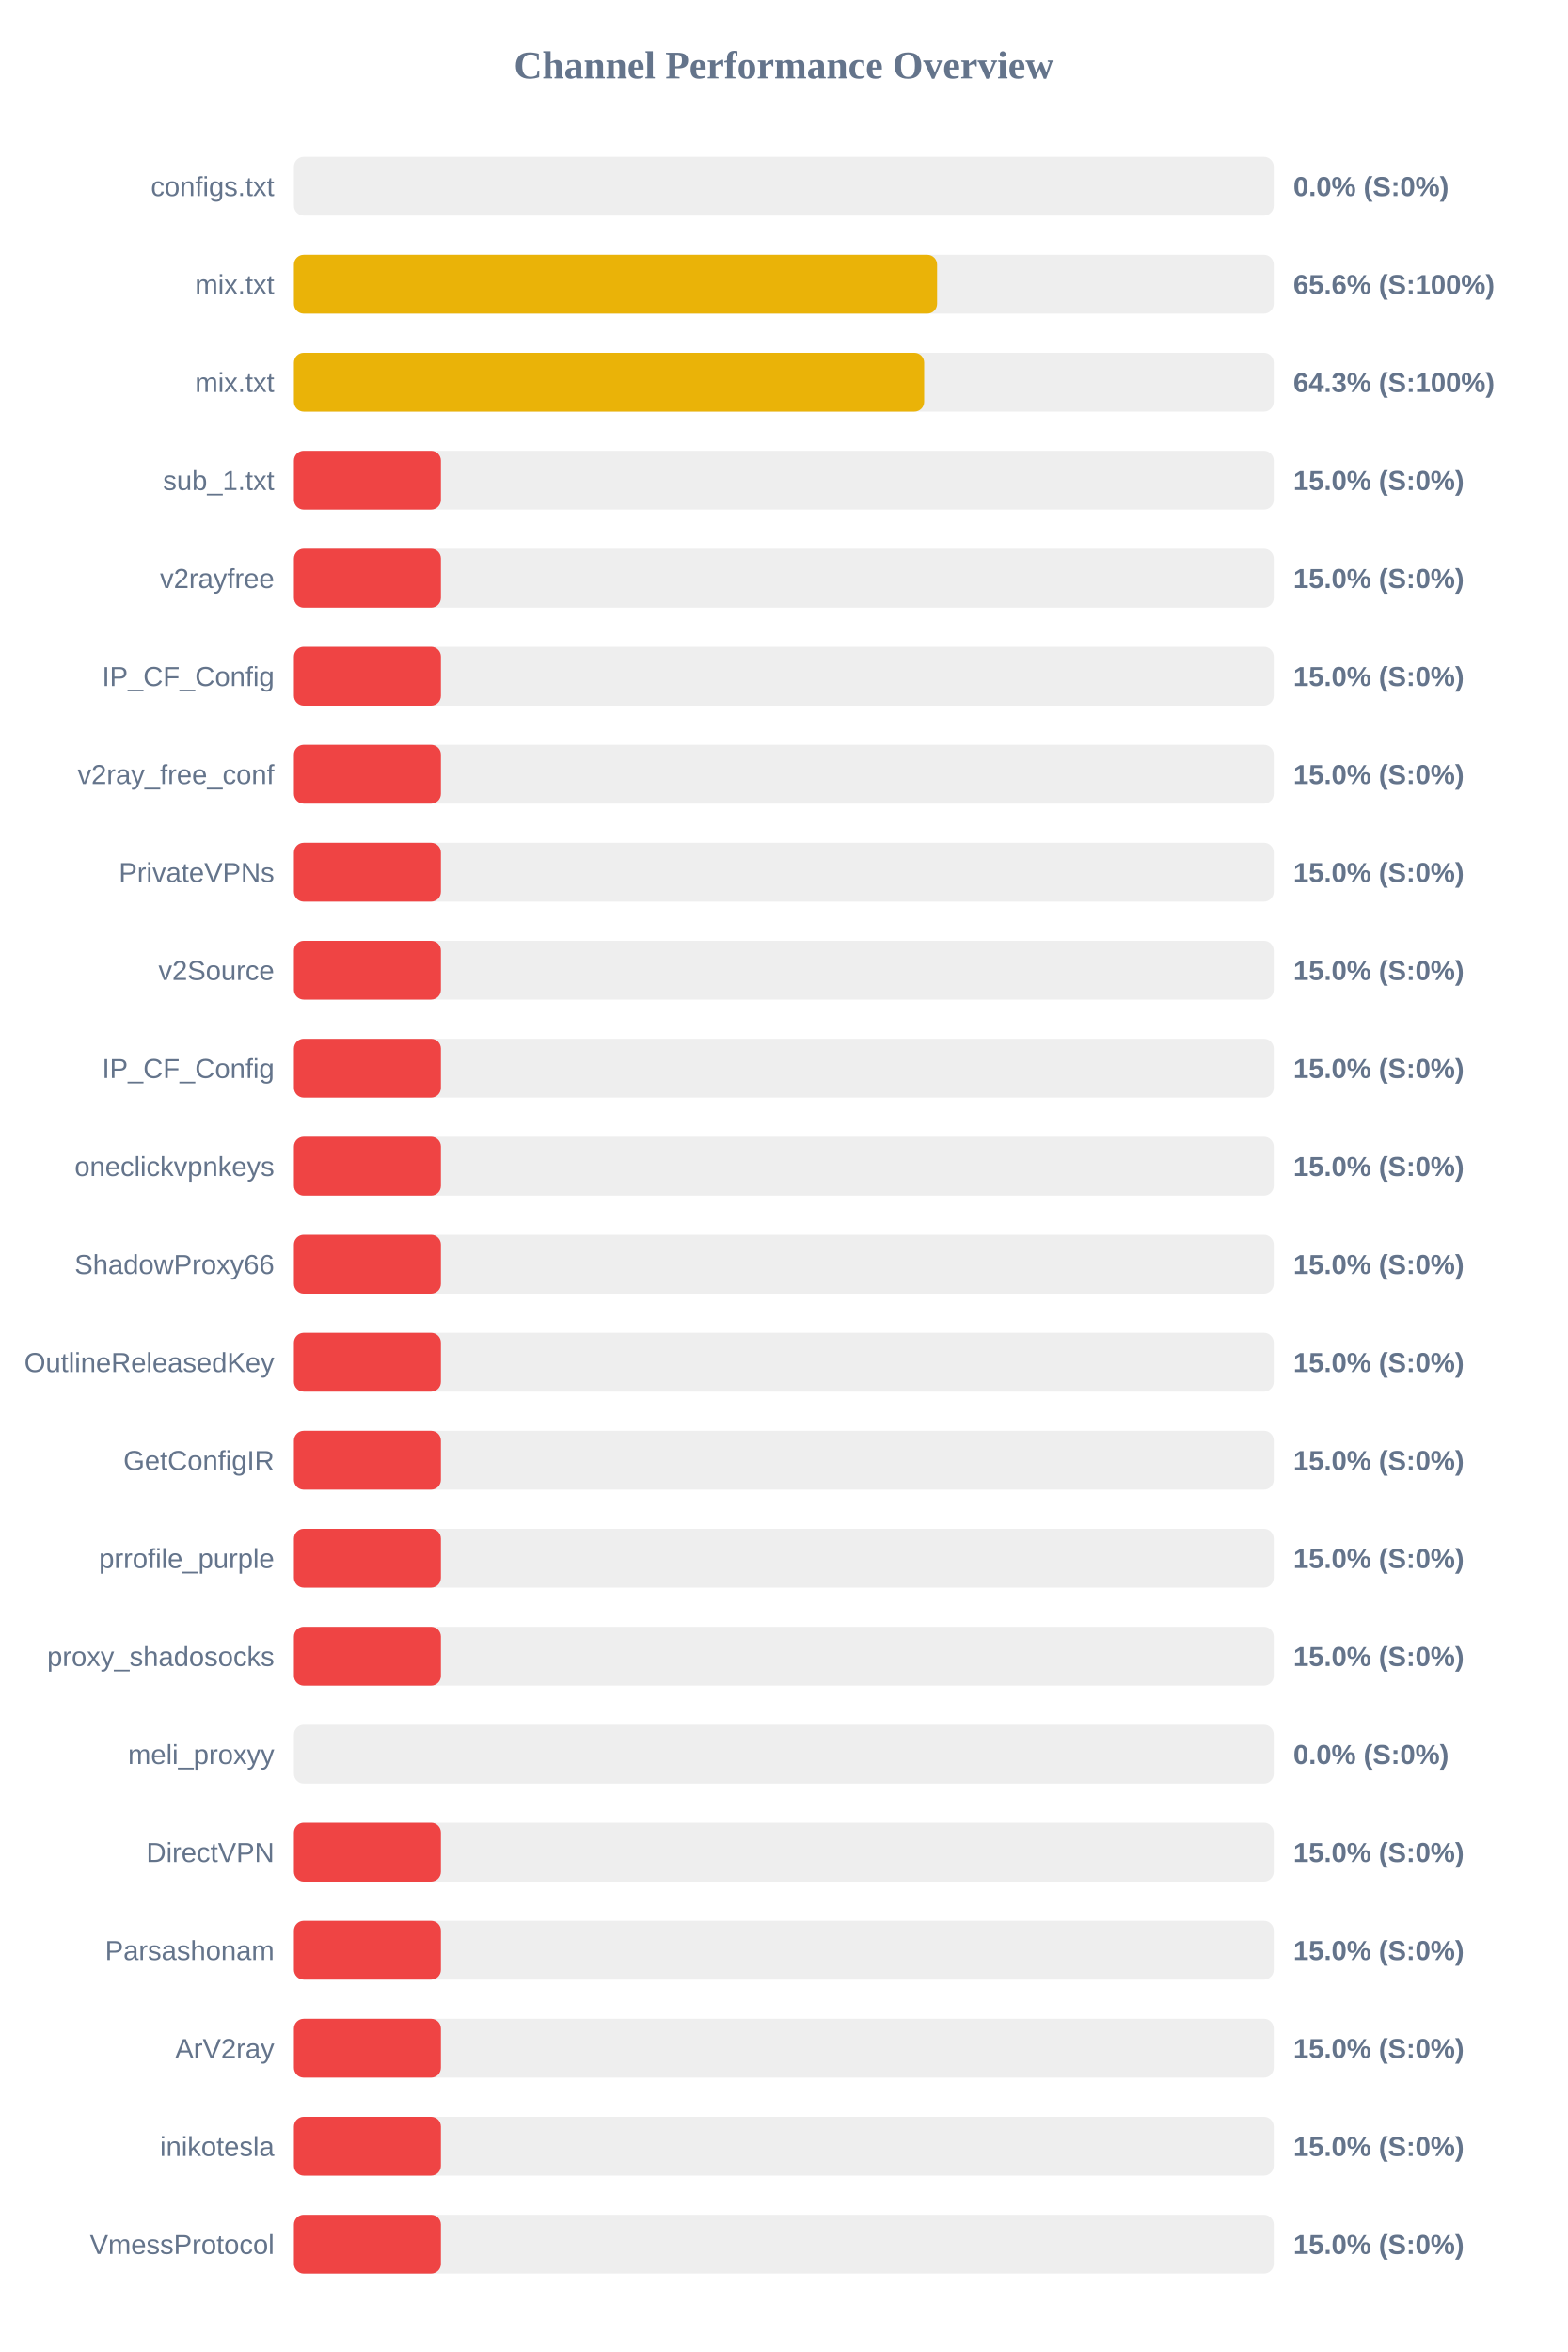
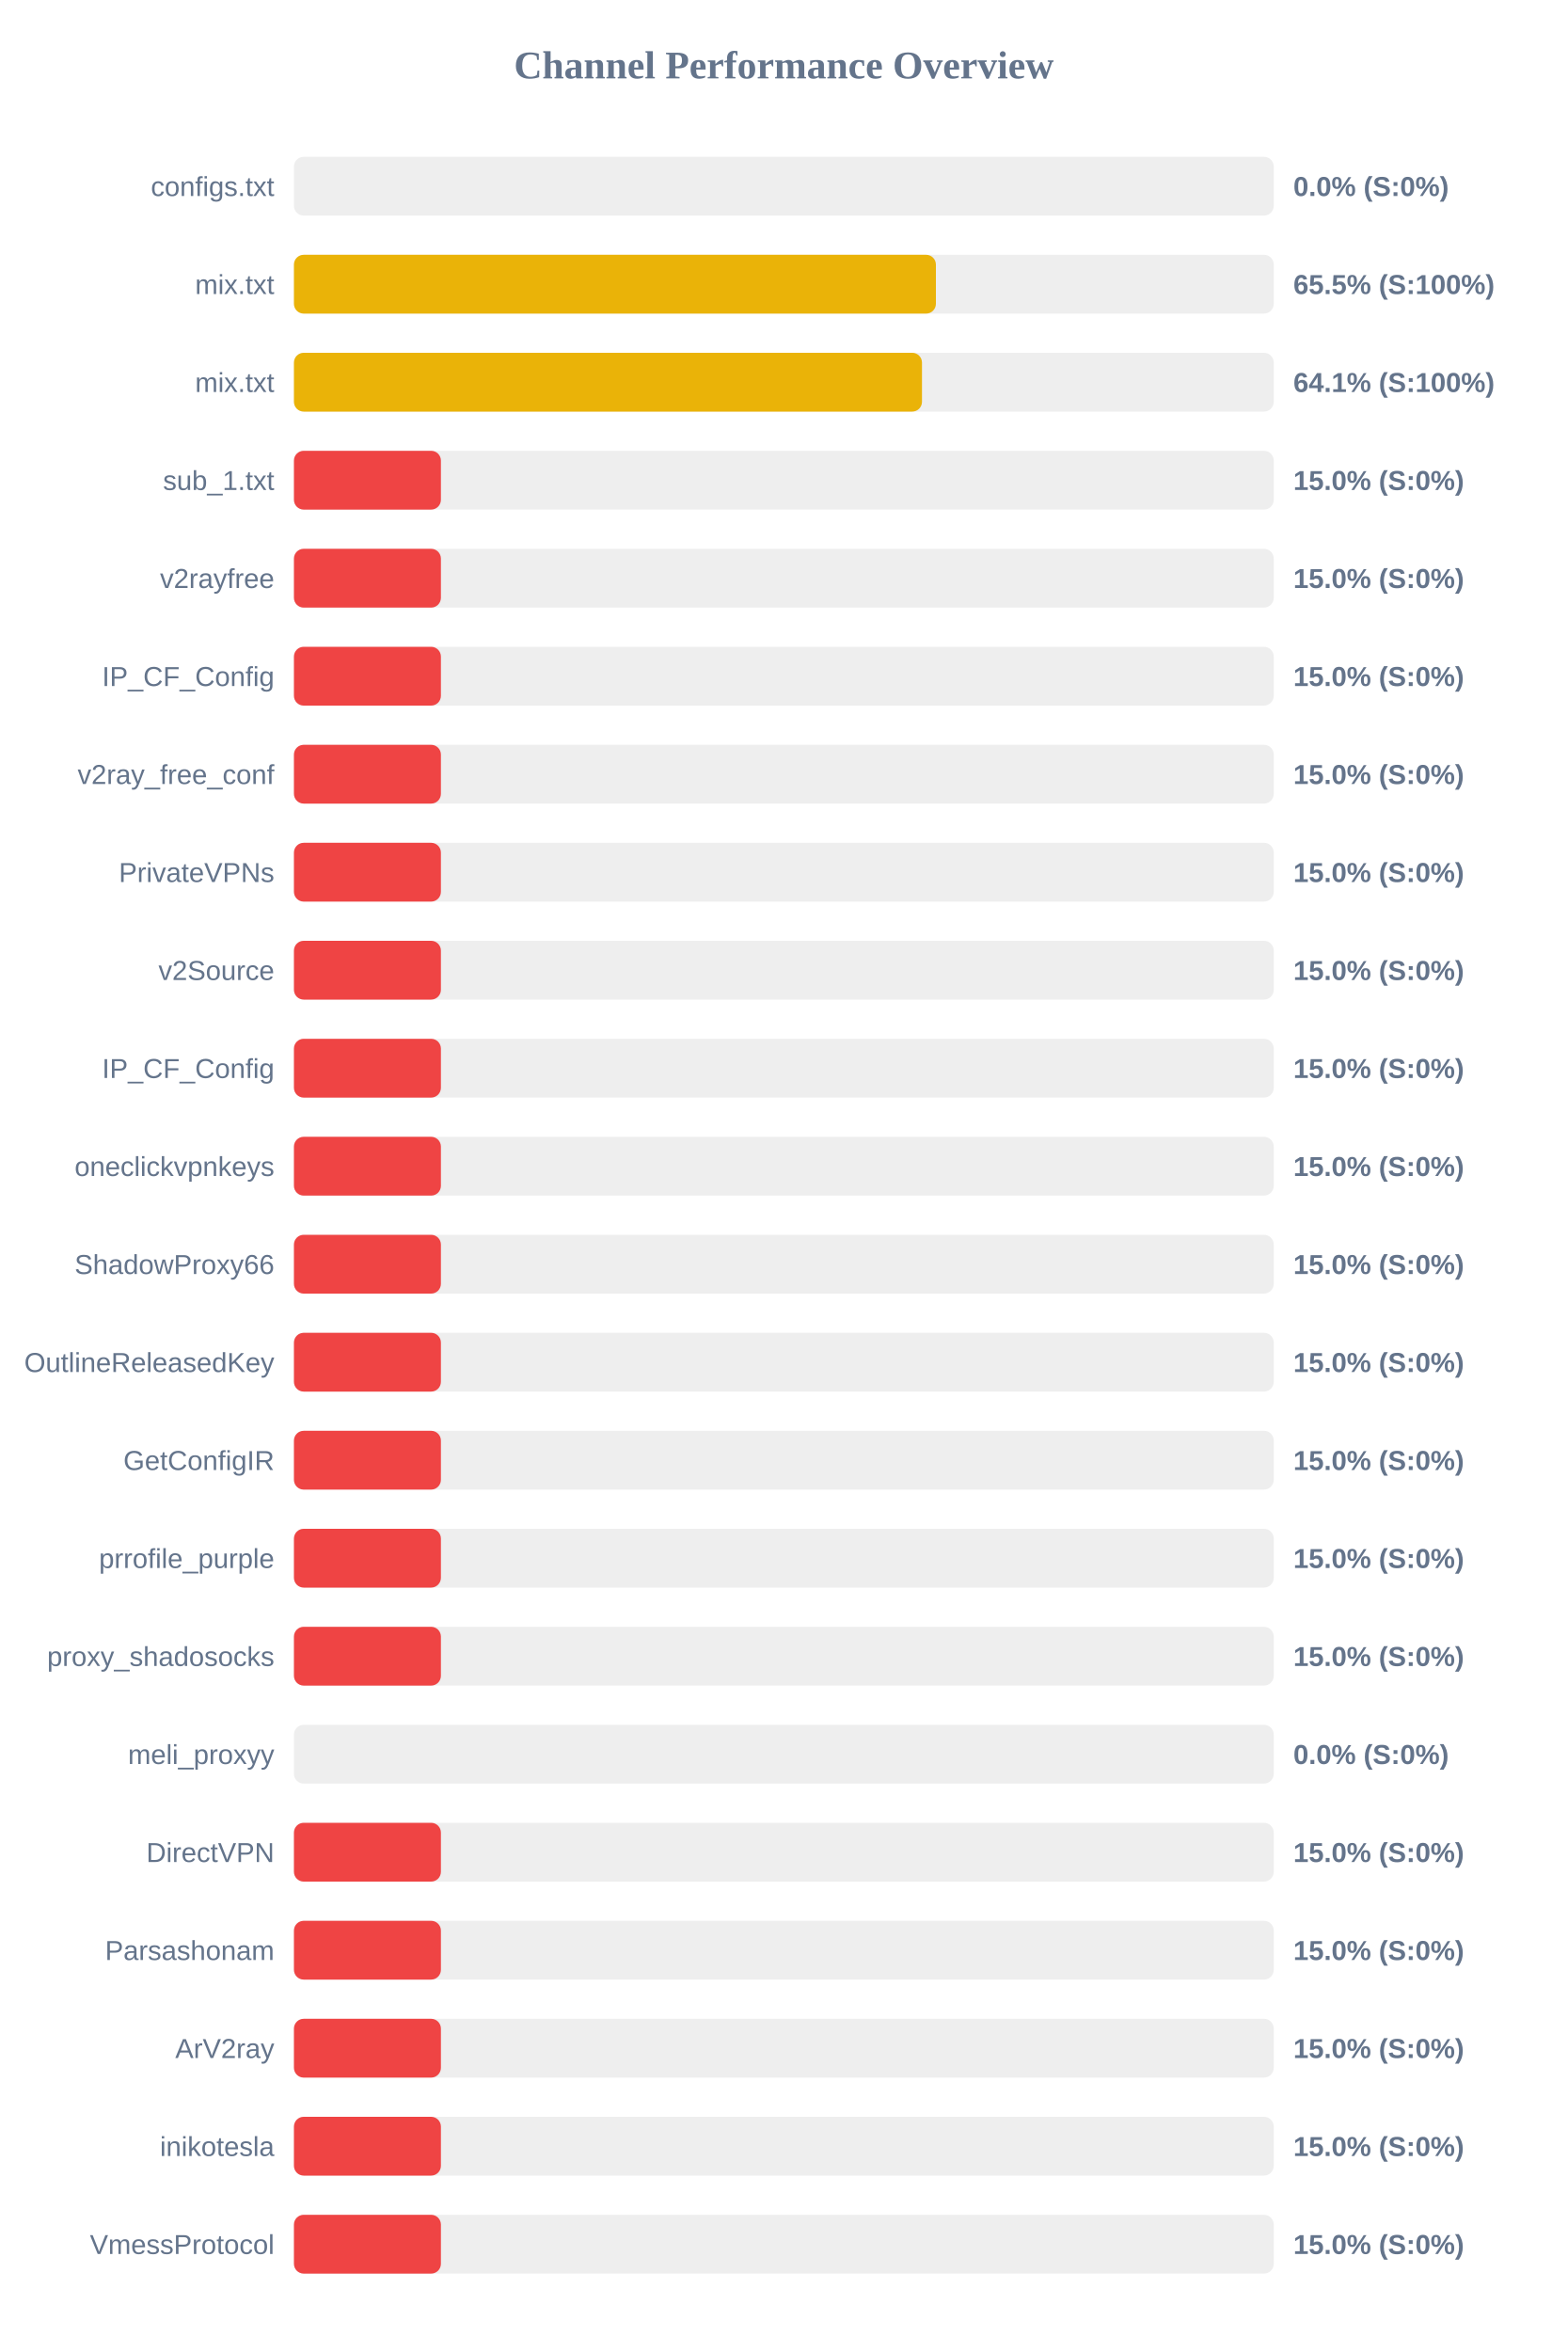
<svg xmlns="http://www.w3.org/2000/svg" width="800" height="1200" version="1.1">
  <style>
        .row { font: 14px Arial; fill: #64748b; }
        .score { font: bold 14px Arial; fill: #64748b; }
    </style>
  <text x="400" y="40" text-anchor="middle" font-size="20px" font-weight="bold" fill="#64748b">Channel Performance Overview</text>
  <rect x="150" y="80" width="500" height="30" fill="#eee" rx="5" />
  <rect x="150" y="80" width="0.0" height="30" fill="#ef4444" rx="5" />
  <text x="140" y="100" text-anchor="end" class="row">configs.txt</text>
  <text x="660" y="100" text-anchor="start" class="score">0.0% (S:0%)</text>
  <rect x="150" y="130" width="500" height="30" fill="#eee" rx="5" />
-   <rect x="150" y="130" width="328.2" height="30" fill="#eab308" rx="5" />
+   <rect x="150" y="130" width="327.6" height="30" fill="#eab308" rx="5" />
  <text x="140" y="150" text-anchor="end" class="row">mix.txt</text>
-   <text x="660" y="150" text-anchor="start" class="score">65.6% (S:100%)</text>
+   <text x="660" y="150" text-anchor="start" class="score">65.5% (S:100%)</text>
  <rect x="150" y="180" width="500" height="30" fill="#eee" rx="5" />
-   <rect x="150" y="180" width="321.6" height="30" fill="#eab308" rx="5" />
+   <rect x="150" y="180" width="320.5" height="30" fill="#eab308" rx="5" />
  <text x="140" y="200" text-anchor="end" class="row">mix.txt</text>
-   <text x="660" y="200" text-anchor="start" class="score">64.3% (S:100%)</text>
+   <text x="660" y="200" text-anchor="start" class="score">64.1% (S:100%)</text>
  <rect x="150" y="230" width="500" height="30" fill="#eee" rx="5" />
  <rect x="150" y="230" width="75.0" height="30" fill="#ef4444" rx="5" />
  <text x="140" y="250" text-anchor="end" class="row">sub_1.txt</text>
  <text x="660" y="250" text-anchor="start" class="score">15.0% (S:0%)</text>
  <rect x="150" y="280" width="500" height="30" fill="#eee" rx="5" />
  <rect x="150" y="280" width="75.0" height="30" fill="#ef4444" rx="5" />
  <text x="140" y="300" text-anchor="end" class="row">v2rayfree</text>
  <text x="660" y="300" text-anchor="start" class="score">15.0% (S:0%)</text>
  <rect x="150" y="330" width="500" height="30" fill="#eee" rx="5" />
  <rect x="150" y="330" width="75.0" height="30" fill="#ef4444" rx="5" />
  <text x="140" y="350" text-anchor="end" class="row">IP_CF_Config</text>
  <text x="660" y="350" text-anchor="start" class="score">15.0% (S:0%)</text>
  <rect x="150" y="380" width="500" height="30" fill="#eee" rx="5" />
  <rect x="150" y="380" width="75.0" height="30" fill="#ef4444" rx="5" />
  <text x="140" y="400" text-anchor="end" class="row">v2ray_free_conf</text>
  <text x="660" y="400" text-anchor="start" class="score">15.0% (S:0%)</text>
  <rect x="150" y="430" width="500" height="30" fill="#eee" rx="5" />
  <rect x="150" y="430" width="75.0" height="30" fill="#ef4444" rx="5" />
  <text x="140" y="450" text-anchor="end" class="row">PrivateVPNs</text>
  <text x="660" y="450" text-anchor="start" class="score">15.0% (S:0%)</text>
  <rect x="150" y="480" width="500" height="30" fill="#eee" rx="5" />
  <rect x="150" y="480" width="75.0" height="30" fill="#ef4444" rx="5" />
  <text x="140" y="500" text-anchor="end" class="row">v2Source</text>
  <text x="660" y="500" text-anchor="start" class="score">15.0% (S:0%)</text>
  <rect x="150" y="530" width="500" height="30" fill="#eee" rx="5" />
  <rect x="150" y="530" width="75.0" height="30" fill="#ef4444" rx="5" />
  <text x="140" y="550" text-anchor="end" class="row">IP_CF_Config</text>
  <text x="660" y="550" text-anchor="start" class="score">15.0% (S:0%)</text>
  <rect x="150" y="580" width="500" height="30" fill="#eee" rx="5" />
  <rect x="150" y="580" width="75.0" height="30" fill="#ef4444" rx="5" />
  <text x="140" y="600" text-anchor="end" class="row">oneclickvpnkeys</text>
  <text x="660" y="600" text-anchor="start" class="score">15.0% (S:0%)</text>
  <rect x="150" y="630" width="500" height="30" fill="#eee" rx="5" />
  <rect x="150" y="630" width="75.0" height="30" fill="#ef4444" rx="5" />
  <text x="140" y="650" text-anchor="end" class="row">ShadowProxy66</text>
  <text x="660" y="650" text-anchor="start" class="score">15.0% (S:0%)</text>
  <rect x="150" y="680" width="500" height="30" fill="#eee" rx="5" />
  <rect x="150" y="680" width="75.0" height="30" fill="#ef4444" rx="5" />
  <text x="140" y="700" text-anchor="end" class="row">OutlineReleasedKey</text>
  <text x="660" y="700" text-anchor="start" class="score">15.0% (S:0%)</text>
  <rect x="150" y="730" width="500" height="30" fill="#eee" rx="5" />
  <rect x="150" y="730" width="75.0" height="30" fill="#ef4444" rx="5" />
  <text x="140" y="750" text-anchor="end" class="row">GetConfigIR</text>
  <text x="660" y="750" text-anchor="start" class="score">15.0% (S:0%)</text>
  <rect x="150" y="780" width="500" height="30" fill="#eee" rx="5" />
  <rect x="150" y="780" width="75.0" height="30" fill="#ef4444" rx="5" />
  <text x="140" y="800" text-anchor="end" class="row">prrofile_purple</text>
  <text x="660" y="800" text-anchor="start" class="score">15.0% (S:0%)</text>
  <rect x="150" y="830" width="500" height="30" fill="#eee" rx="5" />
  <rect x="150" y="830" width="75.0" height="30" fill="#ef4444" rx="5" />
  <text x="140" y="850" text-anchor="end" class="row">proxy_shadosocks</text>
  <text x="660" y="850" text-anchor="start" class="score">15.0% (S:0%)</text>
  <rect x="150" y="880" width="500" height="30" fill="#eee" rx="5" />
  <rect x="150" y="880" width="0.0" height="30" fill="#ef4444" rx="5" />
  <text x="140" y="900" text-anchor="end" class="row">meli_proxyy</text>
  <text x="660" y="900" text-anchor="start" class="score">0.0% (S:0%)</text>
  <rect x="150" y="930" width="500" height="30" fill="#eee" rx="5" />
  <rect x="150" y="930" width="75.0" height="30" fill="#ef4444" rx="5" />
  <text x="140" y="950" text-anchor="end" class="row">DirectVPN</text>
  <text x="660" y="950" text-anchor="start" class="score">15.0% (S:0%)</text>
  <rect x="150" y="980" width="500" height="30" fill="#eee" rx="5" />
  <rect x="150" y="980" width="75.0" height="30" fill="#ef4444" rx="5" />
  <text x="140" y="1000" text-anchor="end" class="row">Parsashonam</text>
  <text x="660" y="1000" text-anchor="start" class="score">15.0% (S:0%)</text>
  <rect x="150" y="1030" width="500" height="30" fill="#eee" rx="5" />
  <rect x="150" y="1030" width="75.0" height="30" fill="#ef4444" rx="5" />
  <text x="140" y="1050" text-anchor="end" class="row">ArV2ray</text>
  <text x="660" y="1050" text-anchor="start" class="score">15.0% (S:0%)</text>
  <rect x="150" y="1080" width="500" height="30" fill="#eee" rx="5" />
  <rect x="150" y="1080" width="75.0" height="30" fill="#ef4444" rx="5" />
  <text x="140" y="1100" text-anchor="end" class="row">inikotesla</text>
  <text x="660" y="1100" text-anchor="start" class="score">15.0% (S:0%)</text>
  <rect x="150" y="1130" width="500" height="30" fill="#eee" rx="5" />
  <rect x="150" y="1130" width="75.0" height="30" fill="#ef4444" rx="5" />
  <text x="140" y="1150" text-anchor="end" class="row">VmessProtocol</text>
  <text x="660" y="1150" text-anchor="start" class="score">15.0% (S:0%)</text>
</svg>
